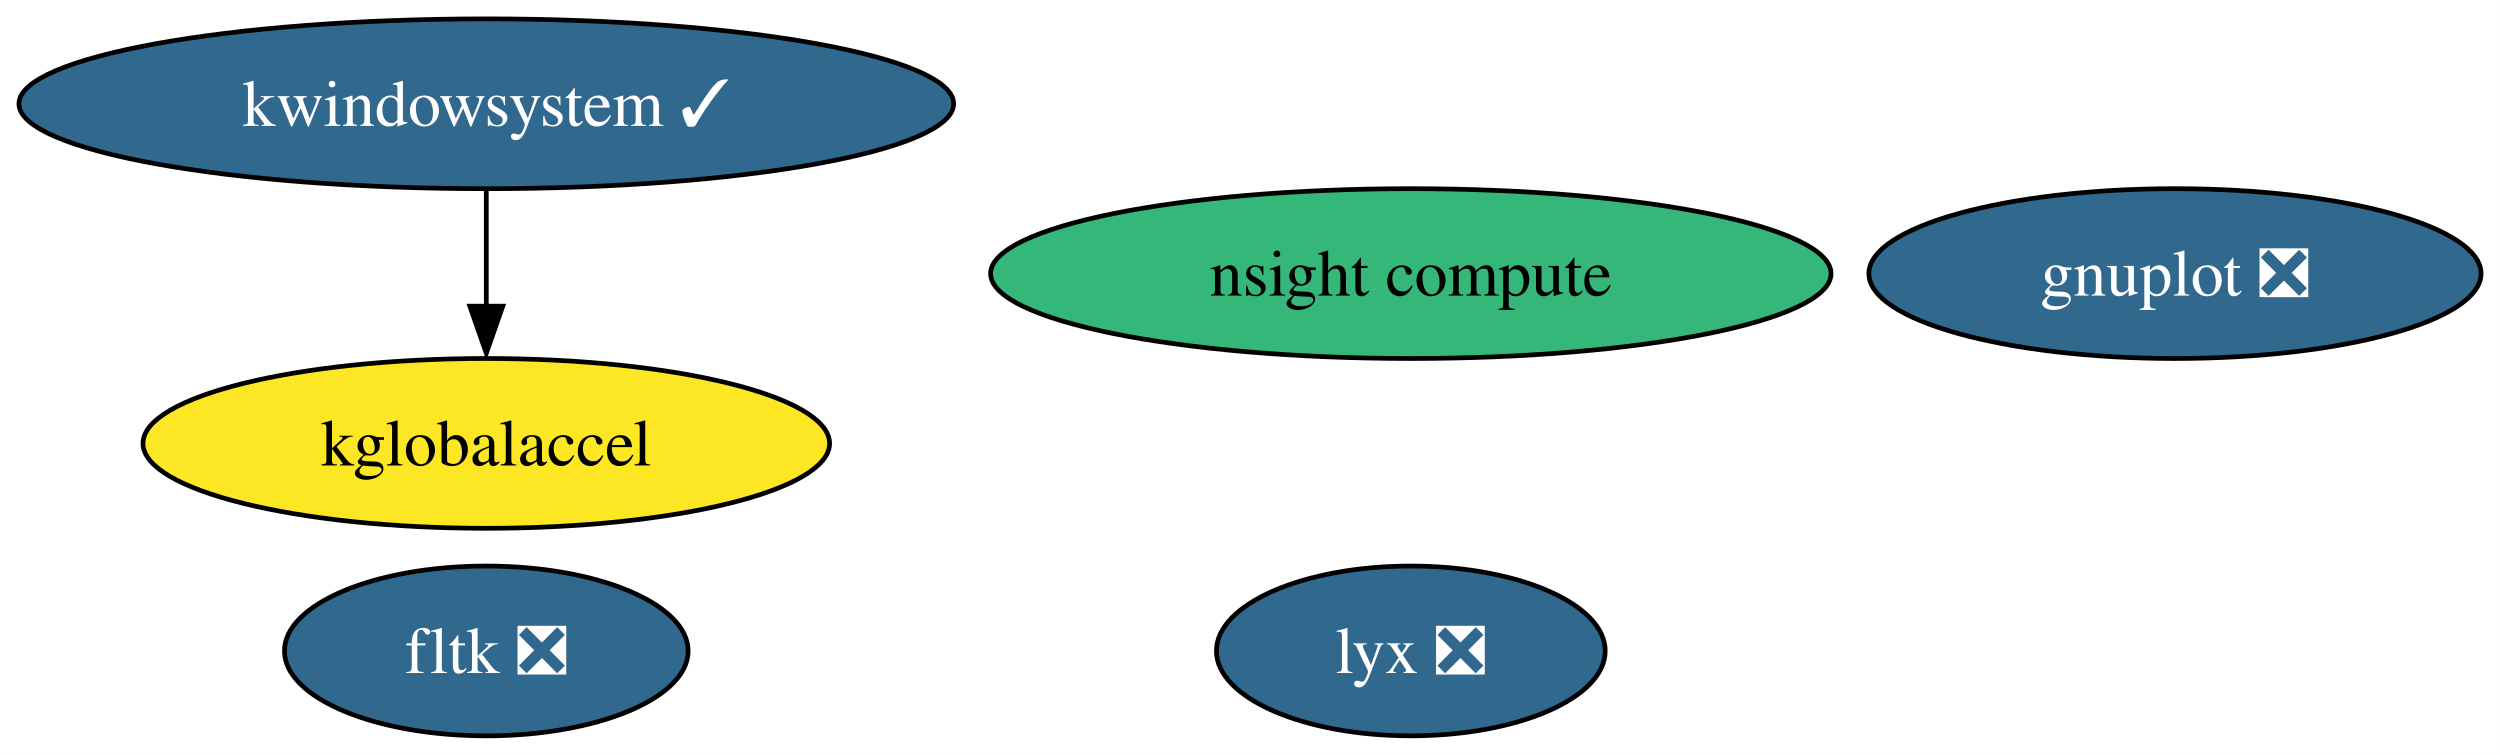
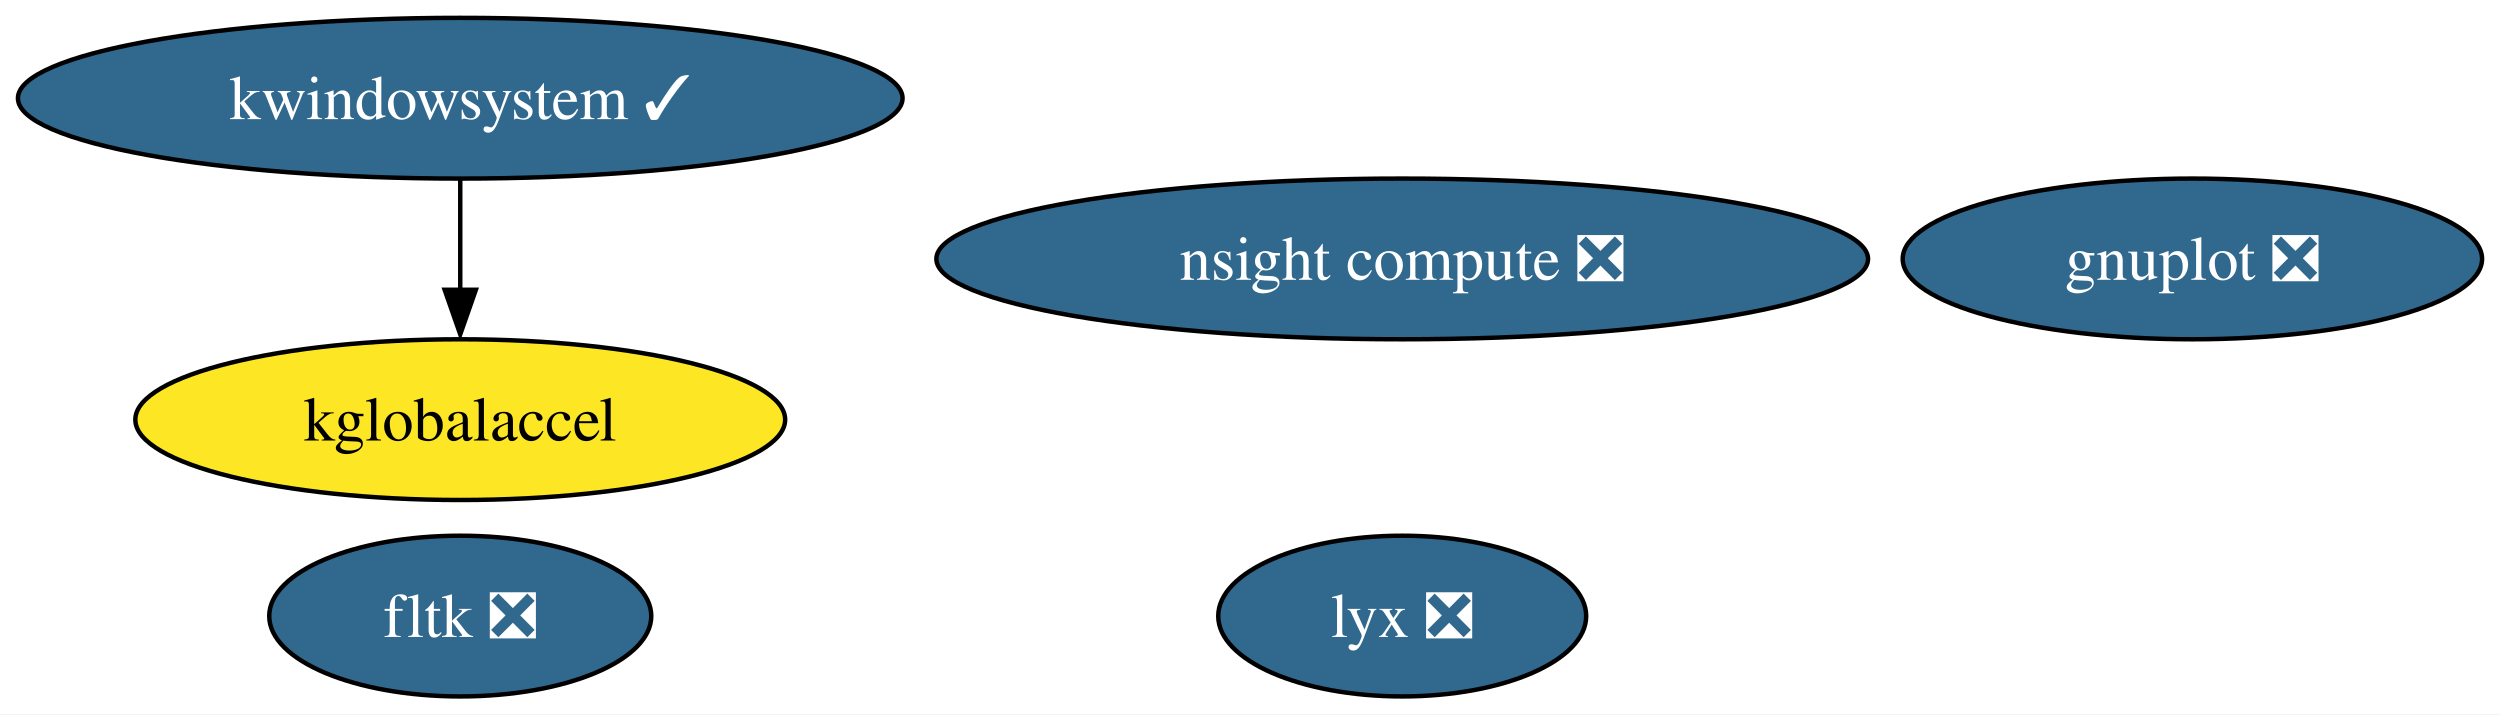
- <svg xmlns="http://www.w3.org/2000/svg" xmlns:xlink="http://www.w3.org/1999/xlink" width="530pt" height="160pt" viewBox="0.00 0.00 529.97 160.00">
+ <svg xmlns="http://www.w3.org/2000/svg" xmlns:xlink="http://www.w3.org/1999/xlink" width="560pt" height="160pt" viewBox="0.00 0.00 559.97 160.00">
  <g id="graph0" class="graph" transform="scale(1 1) rotate(0) translate(4 156)">
-     <polygon fill="white" stroke="none" points="-4,4 -4,-156 525.97,-156 525.97,4 -4,4" />
+     <polygon fill="white" stroke="none" points="-4,4 -4,-156 555.97,-156 555.97,4 -4,4" />
    <g id="node1" class="node">
      <g id="a_node1">
        <a xlink:href="https://github.com/conda-forge/gnuplot-feedstock/pull/53" xlink:title="gnuplot ❎">
-           <ellipse fill="#31688e" stroke="black" cx="457.08" cy="-98" rx="64.89" ry="18" />
-           <text text-anchor="middle" x="457.08" y="-93.33" font-family="Times,serif" font-size="14.00" fill="white">gnuplot ❎</text>
+           <ellipse fill="#31688e" stroke="black" cx="487.08" cy="-98" rx="64.89" ry="18" />
+           <text text-anchor="middle" x="487.08" y="-93.33" font-family="Times,serif" font-size="14.00" fill="white">gnuplot ❎</text>
        </a>
      </g>
    </g>
    <g id="node2" class="node">
      <g id="a_node2">
        <a xlink:href="https://github.com/conda-forge/fltk-feedstock/pull/17" xlink:title="fltk ❎">
          <ellipse fill="#31688e" stroke="black" cx="99.08" cy="-18" rx="42.79" ry="18" />
          <text text-anchor="middle" x="99.08" y="-13.32" font-family="Times,serif" font-size="14.00" fill="white">fltk ❎</text>
        </a>
      </g>
    </g>
    <g id="node3" class="node">
      <g id="a_node3">
        <a xlink:href="https://github.com/conda-forge/kwindowsystem-feedstock/pull/20" xlink:title="kwindowsystem ✓">
          <ellipse fill="#31688e" stroke="black" cx="99.08" cy="-134" rx="99.08" ry="18" />
          <text text-anchor="middle" x="99.08" y="-129.32" font-family="Times,serif" font-size="14.00" fill="white">kwindowsystem ✓</text>
        </a>
      </g>
    </g>
    <g id="node4" class="node">
      <g id="a_node4">
        <a xlink:href="https://github.com/conda-forge/kglobalaccel-feedstock" xlink:title="kglobalaccel">
          <ellipse fill="#fde725" stroke="black" cx="99.08" cy="-62" rx="72.78" ry="18" />
          <text text-anchor="middle" x="99.08" y="-57.33" font-family="Times,serif" font-size="14.00">kglobalaccel</text>
        </a>
      </g>
    </g>
    <g id="edge1" class="edge">
      <path fill="none" stroke="black" d="M99.08,-115.7C99.08,-108.24 99.08,-99.32 99.08,-90.97" />
      <polygon fill="black" stroke="black" points="102.58,-91.1 99.08,-81.1 95.58,-91.1 102.58,-91.1" />
    </g>
    <g id="node5" class="node">
      <g id="a_node5">
        <a xlink:href="https://github.com/conda-forge/lyx-feedstock/pull/9" xlink:title="lyx ❎">
-           <ellipse fill="#31688e" stroke="black" cx="295.08" cy="-18" rx="41.21" ry="18" />
-           <text text-anchor="middle" x="295.08" y="-13.32" font-family="Times,serif" font-size="14.00" fill="white">lyx ❎</text>
+           <ellipse fill="#31688e" stroke="black" cx="310.08" cy="-18" rx="41.21" ry="18" />
+           <text text-anchor="middle" x="310.08" y="-13.32" font-family="Times,serif" font-size="14.00" fill="white">lyx ❎</text>
        </a>
      </g>
    </g>
    <g id="node6" class="node">
      <g id="a_node6">
-         <a xlink:href="https://github.com/conda-forge/nsight-compute-feedstock" xlink:title="nsight compute">
-           <ellipse fill="#35b779" stroke="black" cx="295.08" cy="-98" rx="89.09" ry="18" />
-           <text text-anchor="middle" x="295.08" y="-93.33" font-family="Times,serif" font-size="14.00">nsight compute</text>
+         <a xlink:href="https://github.com/conda-forge/nsight-compute-feedstock/pull/5" xlink:title="nsight compute ❎">
+           <ellipse fill="#31688e" stroke="black" cx="310.08" cy="-98" rx="104.35" ry="18" />
+           <text text-anchor="middle" x="310.08" y="-93.33" font-family="Times,serif" font-size="14.00" fill="white">nsight compute ❎</text>
        </a>
      </g>
    </g>
  </g>
</svg>
